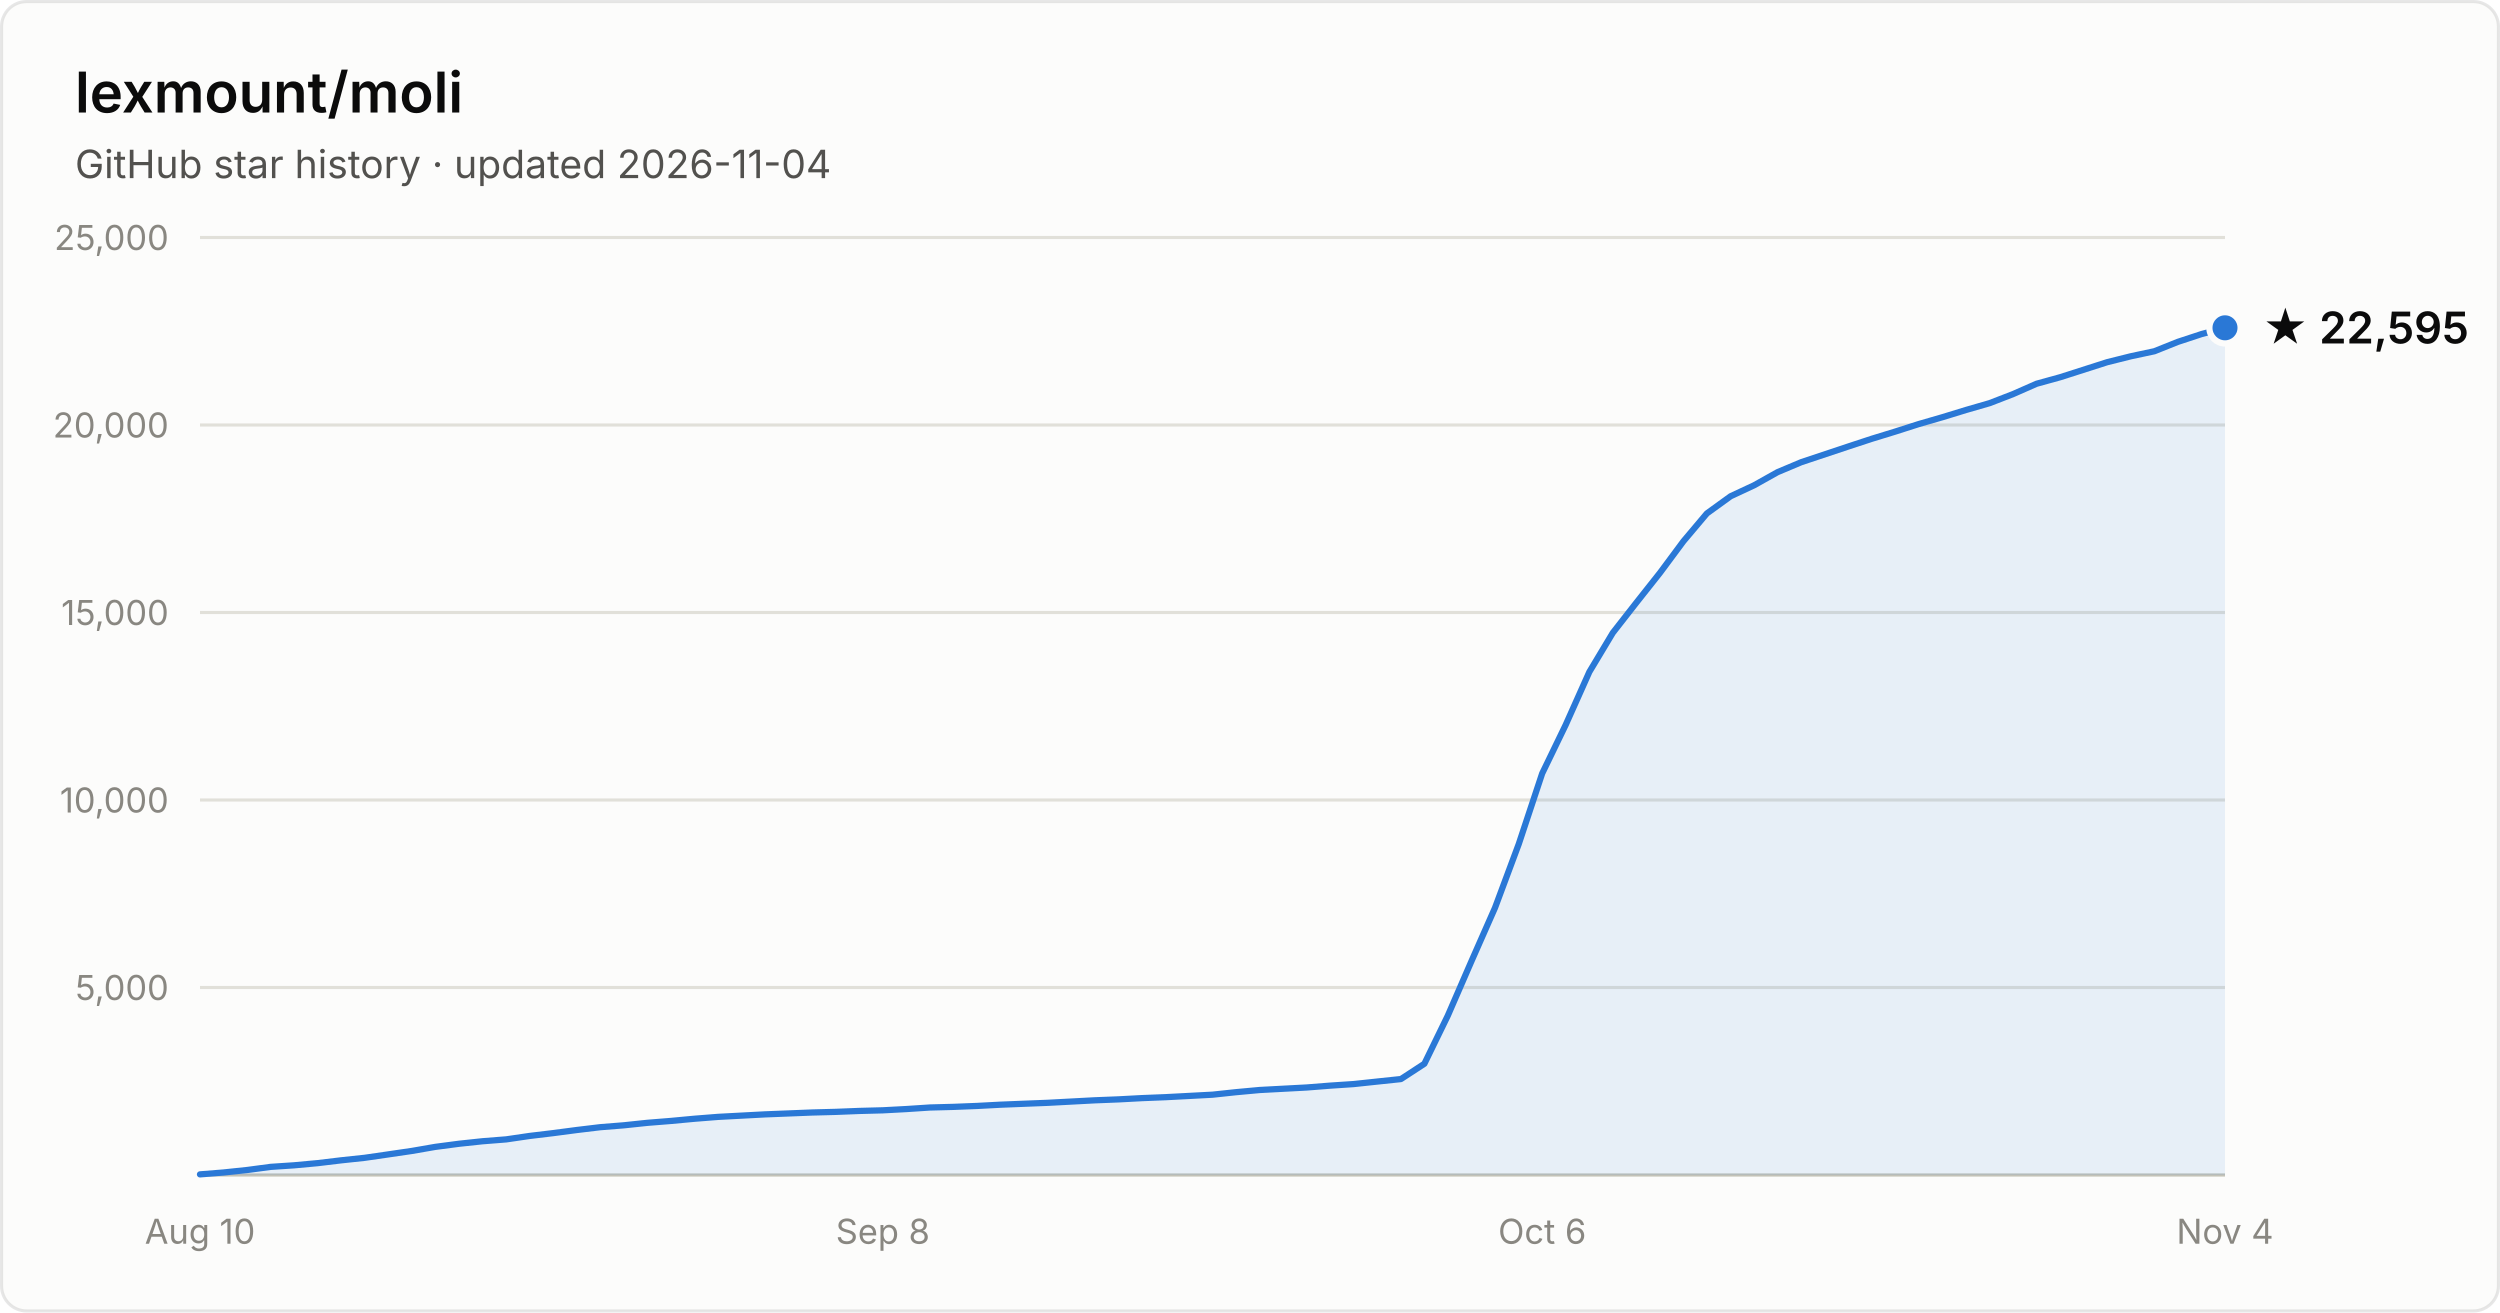
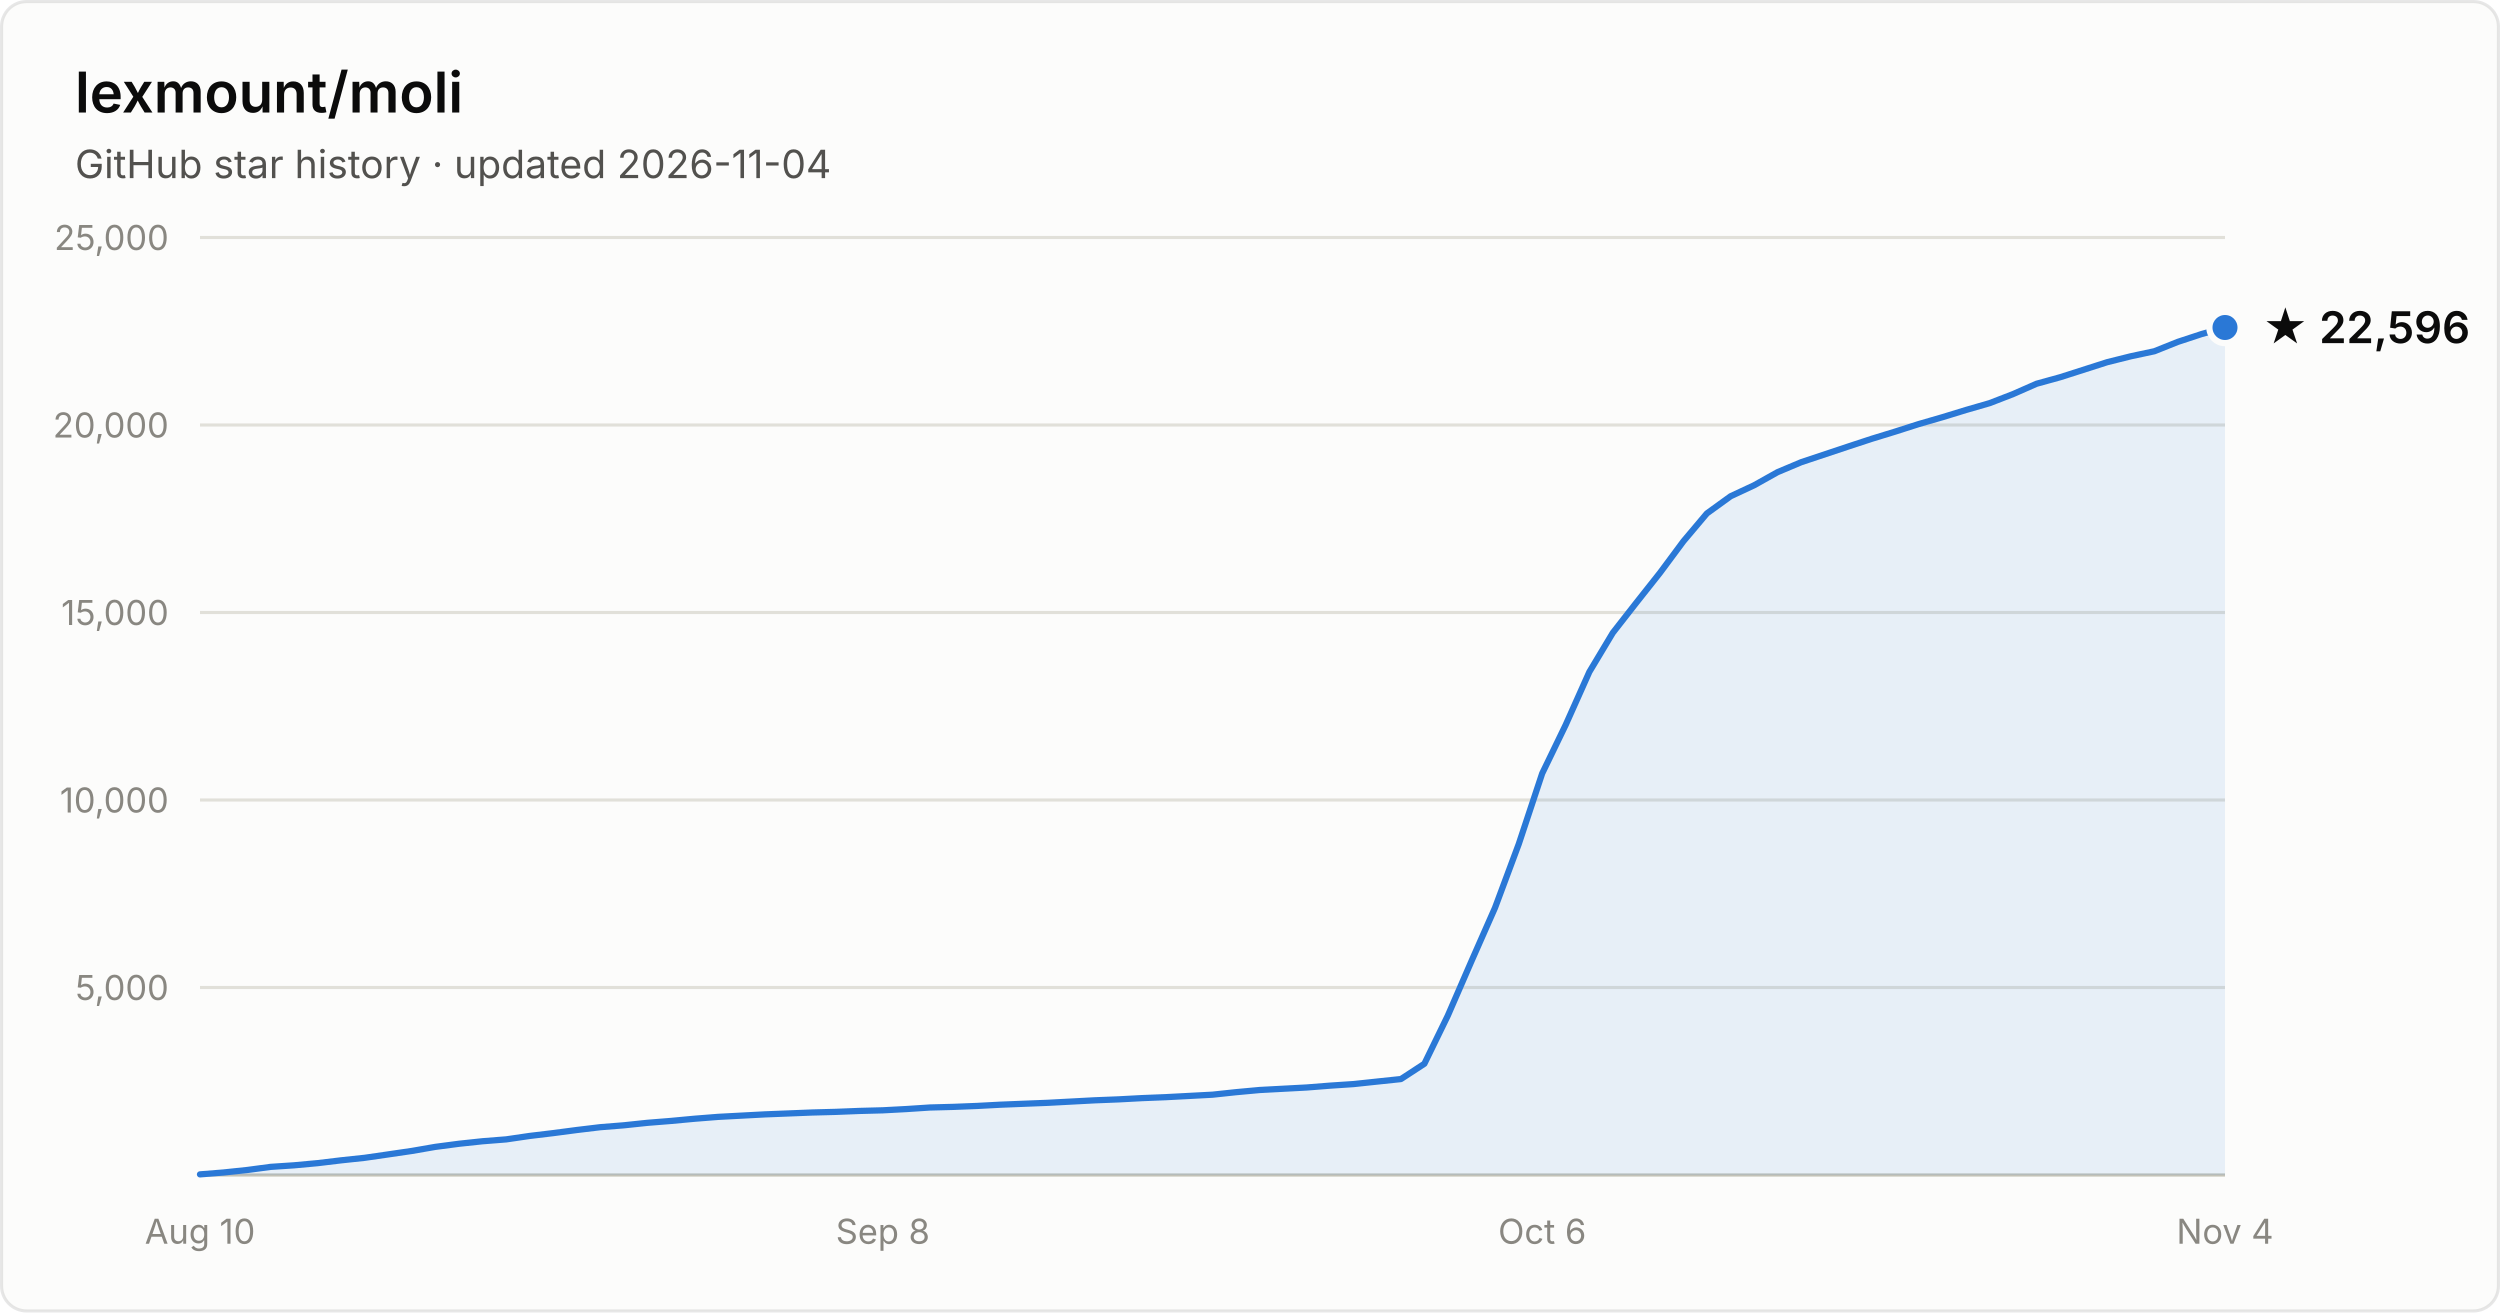
- <svg xmlns="http://www.w3.org/2000/svg" width="800" height="420" viewBox="0 0 800 420" font-family="system-ui, -apple-system, Segoe UI, sans-serif" role="img" aria-label="Star history of lexmount/moli: 22,595 stars as of 2026-11-04">
+ <svg xmlns="http://www.w3.org/2000/svg" width="800" height="420" viewBox="0 0 800 420" font-family="system-ui, -apple-system, Segoe UI, sans-serif" role="img" aria-label="Star history of lexmount/moli: 22,596 stars as of 2026-11-04">
  <rect x="0.5" y="0.5" width="799" height="419" rx="8" fill="#fcfcfb" stroke="rgba(11,11,11,0.10)" />
  <text x="24" y="36" fill="#0b0b0b" font-size="18" font-weight="600">lexmount/moli</text>
  <text x="24" y="57" fill="#52514e" font-size="12.5">GitHub star history · updated 2026-11-04</text>
  <line x1="64" y1="316.0" x2="712" y2="316.0" stroke="#e1e0d9" stroke-width="1" />
  <text x="54" y="320.0" text-anchor="end" fill="#898781" font-size="11" style="font-variant-numeric:tabular-nums">5,000</text>
  <line x1="64" y1="256.0" x2="712" y2="256.0" stroke="#e1e0d9" stroke-width="1" />
  <text x="54" y="260.0" text-anchor="end" fill="#898781" font-size="11" style="font-variant-numeric:tabular-nums">10,000</text>
  <line x1="64" y1="196.0" x2="712" y2="196.0" stroke="#e1e0d9" stroke-width="1" />
  <text x="54" y="200.0" text-anchor="end" fill="#898781" font-size="11" style="font-variant-numeric:tabular-nums">15,000</text>
  <line x1="64" y1="136.0" x2="712" y2="136.0" stroke="#e1e0d9" stroke-width="1" />
  <text x="54" y="140.0" text-anchor="end" fill="#898781" font-size="11" style="font-variant-numeric:tabular-nums">20,000</text>
  <line x1="64" y1="76.0" x2="712" y2="76.0" stroke="#e1e0d9" stroke-width="1" />
  <text x="54" y="80.0" text-anchor="end" fill="#898781" font-size="11" style="font-variant-numeric:tabular-nums">25,000</text>
  <line x1="64" y1="376" x2="712" y2="376" stroke="#c3c2b7" stroke-width="1" />
  <text x="64.0" y="398" text-anchor="middle" fill="#898781" font-size="11" style="font-variant-numeric:tabular-nums">Aug 10</text>
  <text x="282.5" y="398" text-anchor="middle" fill="#898781" font-size="11" style="font-variant-numeric:tabular-nums">Sep 8</text>
  <text x="493.5" y="398" text-anchor="middle" fill="#898781" font-size="11" style="font-variant-numeric:tabular-nums">Oct 6</text>
  <text x="712.0" y="398" text-anchor="middle" fill="#898781" font-size="11" style="font-variant-numeric:tabular-nums">Nov 4</text>
-   <path d="M64.0 375.8 L71.5 375.2 L79.1 374.4 L86.6 373.4 L94.1 372.9 L101.7 372.2 L109.2 371.3 L116.7 370.5 L124.3 369.4 L131.8 368.3 L139.3 367.0 L146.9 366.0 L154.4 365.2 L162.0 364.6 L169.5 363.5 L177.0 362.6 L184.6 361.6 L192.1 360.7 L199.6 360.1 L207.2 359.3 L214.7 358.7 L222.2 358.0 L229.8 357.4 L237.3 357.0 L244.8 356.6 L252.4 356.3 L259.9 356.0 L267.4 355.8 L275.0 355.5 L282.5 355.3 L290.0 354.9 L297.6 354.4 L305.1 354.2 L312.7 353.9 L320.2 353.5 L327.7 353.2 L335.3 352.9 L342.8 352.5 L350.3 352.1 L357.9 351.8 L365.4 351.4 L372.9 351.1 L380.5 350.7 L388.0 350.3 L395.5 349.5 L403.1 348.8 L410.6 348.4 L418.1 348.0 L425.7 347.4 L433.2 346.9 L440.7 346.1 L448.3 345.3 L455.8 340.4 L463.3 325.0 L470.9 307.5 L478.4 290.5 L486.0 270.1 L493.5 247.5 L501.0 232.0 L508.6 215.0 L516.1 202.5 L523.6 192.9 L531.2 183.3 L538.7 173.2 L546.2 164.3 L553.8 158.8 L561.3 155.3 L568.8 151.1 L576.4 147.9 L583.9 145.4 L591.4 142.9 L599.0 140.4 L606.5 138.1 L614.0 135.7 L621.6 133.5 L629.1 131.2 L636.7 129.0 L644.2 126.1 L651.7 122.8 L659.3 120.7 L666.8 118.3 L674.3 115.9 L681.9 114.0 L689.4 112.4 L696.9 109.4 L704.5 106.9 L712.0 104.9 L712.0 376 L64.0 376 Z" fill="#2a78d6" fill-opacity="0.1" />
-   <path d="M64.0 375.8 L71.5 375.2 L79.1 374.4 L86.6 373.4 L94.1 372.9 L101.7 372.2 L109.2 371.3 L116.7 370.5 L124.3 369.4 L131.8 368.3 L139.3 367.0 L146.9 366.0 L154.4 365.2 L162.0 364.6 L169.5 363.5 L177.0 362.6 L184.6 361.6 L192.1 360.7 L199.6 360.1 L207.2 359.3 L214.7 358.7 L222.2 358.0 L229.8 357.4 L237.3 357.0 L244.8 356.6 L252.4 356.3 L259.9 356.0 L267.4 355.8 L275.0 355.5 L282.5 355.3 L290.0 354.9 L297.6 354.4 L305.1 354.2 L312.7 353.9 L320.2 353.5 L327.7 353.2 L335.3 352.9 L342.8 352.5 L350.3 352.1 L357.9 351.8 L365.4 351.4 L372.9 351.1 L380.5 350.7 L388.0 350.3 L395.5 349.5 L403.1 348.8 L410.6 348.4 L418.1 348.0 L425.7 347.4 L433.2 346.9 L440.7 346.1 L448.3 345.3 L455.8 340.4 L463.3 325.0 L470.9 307.5 L478.4 290.5 L486.0 270.1 L493.5 247.5 L501.0 232.0 L508.6 215.0 L516.1 202.5 L523.6 192.9 L531.2 183.3 L538.7 173.2 L546.2 164.3 L553.8 158.8 L561.3 155.3 L568.8 151.1 L576.4 147.9 L583.9 145.4 L591.4 142.9 L599.0 140.4 L606.5 138.1 L614.0 135.7 L621.6 133.5 L629.1 131.2 L636.7 129.0 L644.2 126.1 L651.7 122.8 L659.3 120.7 L666.8 118.3 L674.3 115.9 L681.9 114.0 L689.4 112.4 L696.9 109.4 L704.5 106.9 L712.0 104.9" fill="none" stroke="#2a78d6" stroke-width="2" stroke-linejoin="round" stroke-linecap="round" />
-   <circle cx="712.0" cy="104.9" r="5" fill="#2a78d6" stroke="#fcfcfb" stroke-width="2" />
-   <text x="724.0" y="109.9" fill="#0b0b0b" font-size="14" font-weight="600">★ 22,595</text>
+   <path d="M64.0 375.8 L71.5 375.2 L79.1 374.4 L86.6 373.4 L94.1 372.9 L101.7 372.2 L109.2 371.3 L116.7 370.5 L124.3 369.4 L131.8 368.3 L139.3 367.0 L146.9 366.0 L154.4 365.2 L162.0 364.6 L169.5 363.5 L177.0 362.6 L184.6 361.6 L192.1 360.7 L199.6 360.1 L207.2 359.3 L214.7 358.7 L222.2 358.0 L229.8 357.4 L237.3 357.0 L244.8 356.6 L252.4 356.3 L259.9 356.0 L267.4 355.8 L275.0 355.5 L282.5 355.3 L290.0 354.9 L297.6 354.4 L305.1 354.2 L312.7 353.9 L320.2 353.5 L327.7 353.2 L335.3 352.9 L342.8 352.5 L350.3 352.1 L357.9 351.8 L365.4 351.4 L372.9 351.1 L380.5 350.7 L388.0 350.3 L395.5 349.5 L403.1 348.8 L410.6 348.4 L418.1 348.0 L425.7 347.4 L433.2 346.9 L440.7 346.1 L448.3 345.3 L455.8 340.4 L463.3 325.0 L470.9 307.5 L478.4 290.5 L486.0 270.1 L493.5 247.5 L501.0 232.0 L508.6 215.0 L516.1 202.5 L523.6 192.9 L531.2 183.3 L538.7 173.2 L546.2 164.3 L553.8 158.8 L561.3 155.3 L568.8 151.1 L576.4 147.9 L583.9 145.4 L591.4 142.9 L599.0 140.4 L606.5 138.1 L614.0 135.7 L621.6 133.5 L629.1 131.2 L636.7 129.0 L644.2 126.1 L651.7 122.8 L659.3 120.7 L666.8 118.3 L674.3 115.9 L681.9 114.0 L689.4 112.4 L696.9 109.4 L704.5 106.9 L712.0 104.8 L712.0 376 L64.0 376 Z" fill="#2a78d6" fill-opacity="0.1" />
+   <path d="M64.0 375.8 L71.5 375.2 L79.1 374.4 L86.6 373.4 L94.1 372.9 L101.7 372.2 L109.2 371.3 L116.7 370.5 L124.3 369.4 L131.8 368.3 L139.3 367.0 L146.9 366.0 L154.4 365.2 L162.0 364.6 L169.5 363.5 L177.0 362.6 L184.6 361.6 L192.1 360.7 L199.6 360.1 L207.2 359.3 L214.7 358.7 L222.2 358.0 L229.8 357.4 L237.3 357.0 L244.8 356.6 L252.4 356.3 L259.9 356.0 L267.4 355.8 L275.0 355.5 L282.5 355.3 L290.0 354.9 L297.6 354.4 L305.1 354.2 L312.7 353.9 L320.2 353.5 L327.7 353.2 L335.3 352.9 L342.8 352.5 L350.3 352.1 L357.9 351.8 L365.4 351.4 L372.9 351.1 L380.5 350.7 L388.0 350.3 L395.5 349.5 L403.1 348.8 L410.6 348.4 L418.1 348.0 L425.7 347.4 L433.2 346.9 L440.7 346.1 L448.3 345.3 L455.8 340.4 L463.3 325.0 L470.9 307.5 L478.4 290.5 L486.0 270.1 L493.5 247.5 L501.0 232.0 L508.6 215.0 L516.1 202.5 L523.6 192.9 L531.2 183.3 L538.7 173.2 L546.2 164.3 L553.8 158.8 L561.3 155.3 L568.8 151.1 L576.4 147.9 L583.9 145.4 L591.4 142.9 L599.0 140.4 L606.5 138.1 L614.0 135.7 L621.6 133.5 L629.1 131.2 L636.7 129.0 L644.2 126.1 L651.7 122.8 L659.3 120.7 L666.8 118.3 L674.3 115.9 L681.9 114.0 L689.4 112.4 L696.9 109.4 L704.5 106.9 L712.0 104.8" fill="none" stroke="#2a78d6" stroke-width="2" stroke-linejoin="round" stroke-linecap="round" />
+   <circle cx="712.0" cy="104.8" r="5" fill="#2a78d6" stroke="#fcfcfb" stroke-width="2" />
+   <text x="724.0" y="109.8" fill="#0b0b0b" font-size="14" font-weight="600">★ 22,596</text>
</svg>
